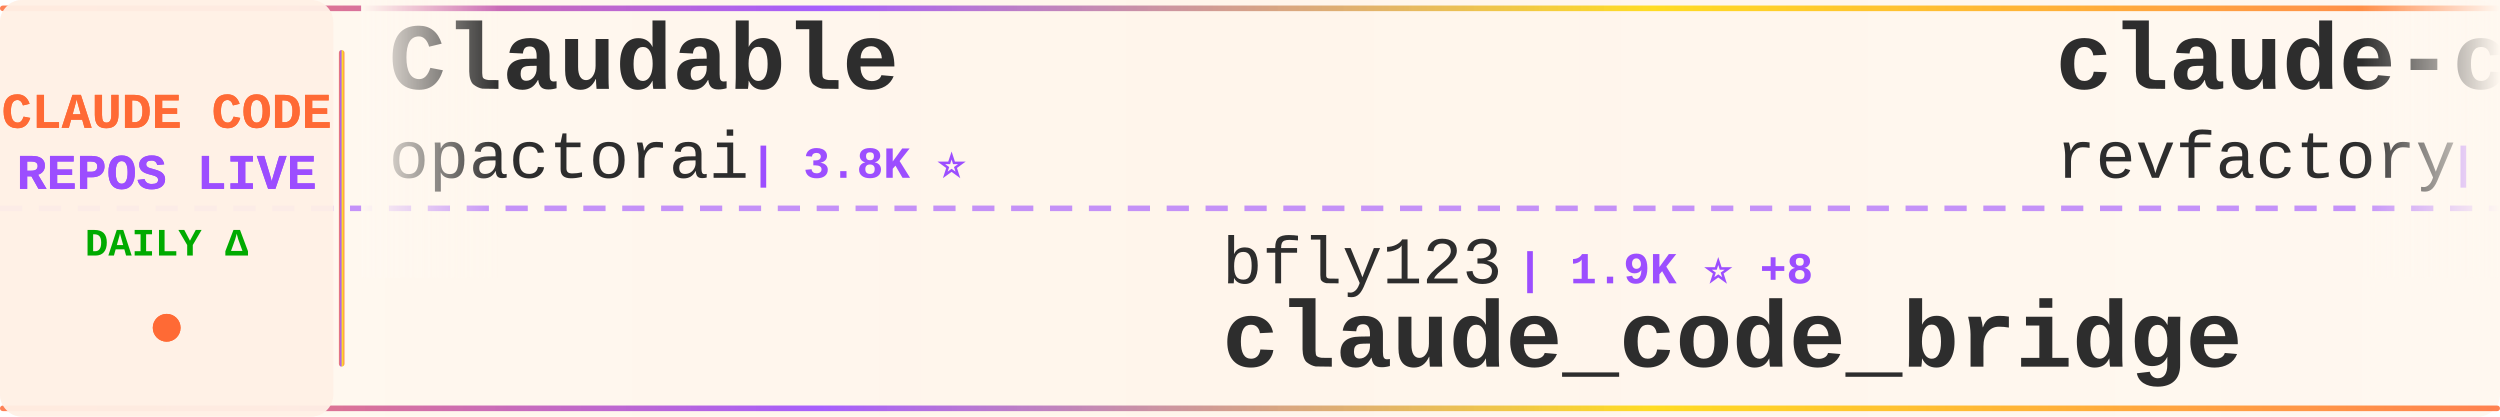
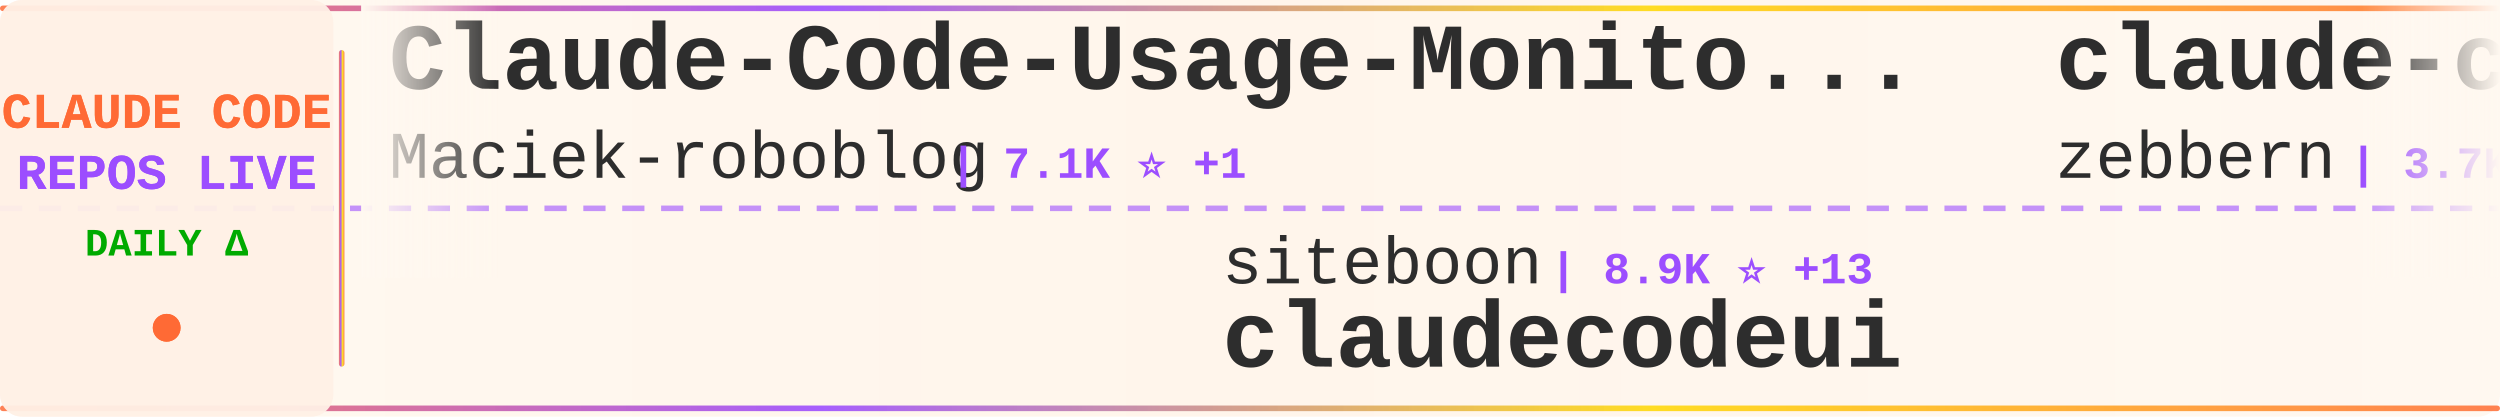
<svg xmlns="http://www.w3.org/2000/svg" width="900" height="150">
  <defs>
    <linearGradient id="tickerBg" x1="0%" y1="0%" x2="100%" y2="0%">
      <stop offset="0%" style="stop-color:#fff8f0;stop-opacity:0.98" />
      <stop offset="50%" style="stop-color:#fff5eb;stop-opacity:1" />
      <stop offset="100%" style="stop-color:#fff8f0;stop-opacity:0.98" />
    </linearGradient>
    <linearGradient id="borderGrad" x1="0%" y1="0%" x2="100%" y2="0%">
      <stop offset="0%" style="stop-color:#FF6B35;stop-opacity:0.85">
        <animate attributeName="stop-opacity" values="0.85;1;0.85" dur="2s" repeatCount="indefinite" />
      </stop>
      <stop offset="33%" style="stop-color:#9C4EFF;stop-opacity:0.9">
        <animate attributeName="stop-opacity" values="0.9;1;0.9" dur="2.2s" repeatCount="indefinite" />
      </stop>
      <stop offset="66%" style="stop-color:#FFD700;stop-opacity:0.85">
        <animate attributeName="stop-opacity" values="0.85;1;0.85" dur="1.8s" repeatCount="indefinite" />
      </stop>
      <stop offset="100%" style="stop-color:#FF6B35;stop-opacity:0.85">
        <animate attributeName="stop-opacity" values="0.85;1;0.85" dur="2s" repeatCount="indefinite" />
      </stop>
    </linearGradient>
    <filter id="textGlow">
      <feGaussianBlur stdDeviation="0.15" result="coloredBlur" />
      <feMerge>
        <feMergeNode in="coloredBlur" />
        <feMergeNode in="SourceGraphic" />
      </feMerge>
    </filter>
    <filter id="metricGlow">
      <feGaussianBlur stdDeviation="0.2" result="coloredBlur" />
      <feMerge>
        <feMergeNode in="coloredBlur" />
        <feMergeNode in="SourceGraphic" />
      </feMerge>
    </filter>
    <linearGradient id="leftFade" x1="0%" y1="0%" x2="100%" y2="0%">
      <stop offset="0%" style="stop-color:#fff8f0;stop-opacity:1" />
      <stop offset="100%" style="stop-color:#fff8f0;stop-opacity:0" />
    </linearGradient>
    <linearGradient id="rightFade" x1="0%" y1="0%" x2="100%" y2="0%">
      <stop offset="0%" style="stop-color:#fff8f0;stop-opacity:0" />
      <stop offset="100%" style="stop-color:#fff8f0;stop-opacity:1" />
    </linearGradient>
  </defs>
  <rect width="900" height="150" fill="url(#tickerBg)" rx="8" />
  <rect x="0" y="2" width="900" height="2" fill="url(#borderGrad)" rx="1" />
  <rect x="0" y="146" width="900" height="2" fill="url(#borderGrad)" rx="1" />
  <line x1="0" y1="75" x2="900" y2="75" stroke="#9C4EFF" stroke-width="2" stroke-dasharray="8 6" opacity="0.6" />
  <rect x="0" y="0" width="120" height="150" fill="#fff0e6" opacity="0.95" rx="8" />
  <text x="60" y="46" font-family="'Courier New', monospace" font-size="18" font-weight="bold" fill="#FF6B35" text-anchor="middle" filter="url(#textGlow)">
    CLAUDE CODE
  </text>
  <text x="60" y="68" font-family="'Courier New', monospace" font-size="18" font-weight="bold" fill="#9C4EFF" text-anchor="middle" filter="url(#textGlow)">
    REPOS LIVE
  </text>
  <text x="60" y="92" font-family="'Courier New', monospace" font-size="14" font-weight="bold" fill="#00aa00" text-anchor="middle">
    DAILY Δ
  </text>
  <circle cx="60" cy="118" r="5" fill="#FF6B35" filter="url(#metricGlow)">
    <animate attributeName="r" values="4;6;4" dur="1.5s" repeatCount="indefinite" />
    <animate attributeName="opacity" values="0.6;1;0.6" dur="1.5s" repeatCount="indefinite" />
  </circle>
  <rect x="122" y="18" width="2" height="114" fill="url(#borderGrad)" rx="1" />
  <clipPath id="tickerClip">
    <rect x="130" y="0" width="770" height="150" />
  </clipPath>
  <g clip-path="url(#tickerClip)">
    <g id="tickerItems">
      <animateTransform attributeName="transform" attributeType="XML" type="translate" from="0 0" to="-3000 0" dur="54s" repeatCount="indefinite" />
      <g transform="translate(0, 0)">
-         <text x="140" y="32" font-family="'Courier New', monospace" font-size="34" font-weight="bold" fill="#2d2d2d">Claudable</text>
-         <text x="140" y="64" font-family="'Courier New', monospace" font-size="24" font-weight="normal" fill="#2d2d2d" opacity="1.0">opactorai</text>
-         <text x="270" y="64" font-family="'Courier New', monospace" font-size="16" font-weight="bold" fill="#9C4EFF"> | 3.8K ⭐</text>
+         <text x="140" y="32" font-family="'Courier New', monospace" font-size="34" font-weight="bold" fill="#2d2d2d">Claude-Code-Usage-Monito...</text>
+         <text x="140" y="64" font-family="'Courier New', monospace" font-size="24" font-weight="normal" fill="#2d2d2d" opacity="1.0">Maciek-roboblog</text>
+         <text x="342" y="64" font-family="'Courier New', monospace" font-size="16" font-weight="bold" fill="#9C4EFF"> | 7.1K ⭐ +1</text>
      </g>
      <g transform="translate(300, 0)">
-         <text x="140" y="102" font-family="'Courier New', monospace" font-size="24" font-weight="normal" fill="#2d2d2d" opacity="1.0">bfly123</text>
-         <text x="246" y="102" font-family="'Courier New', monospace" font-size="16" font-weight="bold" fill="#9C4EFF"> | 1.9K ⭐ +8</text>
-         <text x="140" y="132" font-family="'Courier New', monospace" font-size="34" font-weight="bold" fill="#2d2d2d">claude_code_bridge</text>
+         <text x="140" y="102" font-family="'Courier New', monospace" font-size="24" font-weight="normal" fill="#2d2d2d" opacity="1.0">siteboon</text>
+         <text x="258" y="102" font-family="'Courier New', monospace" font-size="16" font-weight="bold" fill="#9C4EFF"> | 8.9K ⭐ +13</text>
+         <text x="140" y="132" font-family="'Courier New', monospace" font-size="34" font-weight="bold" fill="#2d2d2d">claudecodeui</text>
      </g>
      <g transform="translate(600, 0)">
-         <text x="140" y="32" font-family="'Courier New', monospace" font-size="34" font-weight="bold" fill="#2d2d2d">claude-code-mastering</text>
-         <text x="140" y="64" font-family="'Courier New', monospace" font-size="24" font-weight="normal" fill="#2d2d2d" opacity="1.0">revfactory</text>
-         <text x="282" y="64" font-family="'Courier New', monospace" font-size="16" font-weight="bold" fill="#9C4EFF"> | 764 ⭐</text>
+         <text x="140" y="32" font-family="'Courier New', monospace" font-size="34" font-weight="bold" fill="#2d2d2d">claude-code-guide</text>
+         <text x="140" y="64" font-family="'Courier New', monospace" font-size="24" font-weight="normal" fill="#2d2d2d" opacity="1.0">zebbern</text>
+         <text x="246" y="64" font-family="'Courier New', monospace" font-size="16" font-weight="bold" fill="#9C4EFF"> | 3.7K ⭐ +2</text>
      </g>
      <g transform="translate(900, 0)">
-         <text x="140" y="102" font-family="'Courier New', monospace" font-size="24" font-weight="normal" fill="#2d2d2d" opacity="1.0">disler</text>
-         <text x="234" y="102" font-family="'Courier New', monospace" font-size="16" font-weight="bold" fill="#9C4EFF"> | 551 ⭐ +3</text>
-         <text x="140" y="132" font-family="'Courier New', monospace" font-size="34" font-weight="bold" fill="#2d2d2d">pi-vs-claude-code</text>
+         <text x="140" y="102" font-family="'Courier New', monospace" font-size="24" font-weight="normal" fill="#2d2d2d" opacity="1.0">nishimoto265</text>
+         <text x="306" y="102" font-family="'Courier New', monospace" font-size="16" font-weight="bold" fill="#9C4EFF"> | 495 ⭐</text>
+         <text x="140" y="132" font-family="'Courier New', monospace" font-size="34" font-weight="bold" fill="#2d2d2d">Claude-Code-Communicatio...</text>
      </g>
      <g transform="translate(1200, 0)">
-         <text x="140" y="32" font-family="'Courier New', monospace" font-size="34" font-weight="bold" fill="#2d2d2d">claude-code-hub</text>
-         <text x="140" y="64" font-family="'Courier New', monospace" font-size="24" font-weight="normal" fill="#2d2d2d" opacity="1.0">ding113</text>
-         <text x="246" y="64" font-family="'Courier New', monospace" font-size="16" font-weight="bold" fill="#9C4EFF"> | 2.1K ⭐ +3</text>
+         <text x="140" y="32" font-family="'Courier New', monospace" font-size="34" font-weight="bold" fill="#2d2d2d">claude-code-proxy</text>
+         <text x="140" y="64" font-family="'Courier New', monospace" font-size="24" font-weight="normal" fill="#2d2d2d" opacity="1.0">1rgs</text>
+         <text x="210" y="64" font-family="'Courier New', monospace" font-size="16" font-weight="bold" fill="#9C4EFF"> | 3.3K ⭐ +1</text>
      </g>
      <g transform="translate(1500, 0)">
-         <text x="140" y="102" font-family="'Courier New', monospace" font-size="24" font-weight="normal" fill="#2d2d2d" opacity="1.0">darcyegb</text>
-         <text x="258" y="102" font-family="'Courier New', monospace" font-size="16" font-weight="bold" fill="#9C4EFF"> | 624 ⭐ +2</text>
-         <text x="140" y="132" font-family="'Courier New', monospace" font-size="34" font-weight="bold" fill="#2d2d2d">ClaudeCodeAgents</text>
+         <text x="140" y="102" font-family="'Courier New', monospace" font-size="24" font-weight="normal" fill="#2d2d2d" opacity="1.0">jarrodwatts</text>
+         <text x="294" y="102" font-family="'Courier New', monospace" font-size="16" font-weight="bold" fill="#9C4EFF"> | 13.2K ⭐ +72</text>
+         <text x="140" y="132" font-family="'Courier New', monospace" font-size="34" font-weight="bold" fill="#2d2d2d">claude-hud</text>
      </g>
      <g transform="translate(1800, 0)">
-         <text x="140" y="32" font-family="'Courier New', monospace" font-size="34" font-weight="bold" fill="#2d2d2d">claude-code-sub-agents</text>
-         <text x="140" y="64" font-family="'Courier New', monospace" font-size="24" font-weight="normal" fill="#2d2d2d" opacity="1.0">lst97</text>
-         <text x="222" y="64" font-family="'Courier New', monospace" font-size="16" font-weight="bold" fill="#9C4EFF"> | 1.5K ⭐</text>
+         <text x="140" y="32" font-family="'Courier New', monospace" font-size="34" font-weight="bold" fill="#2d2d2d">Claude-Code-Workflow</text>
+         <text x="140" y="64" font-family="'Courier New', monospace" font-size="24" font-weight="normal" fill="#2d2d2d" opacity="1.0">catlog22</text>
+         <text x="258" y="64" font-family="'Courier New', monospace" font-size="16" font-weight="bold" fill="#9C4EFF"> | 1.6K ⭐</text>
      </g>
      <g transform="translate(2100, 0)">
-         <text x="140" y="102" font-family="'Courier New', monospace" font-size="24" font-weight="normal" fill="#2d2d2d" opacity="1.0">Alishahryar1</text>
-         <text x="306" y="102" font-family="'Courier New', monospace" font-size="16" font-weight="bold" fill="#9C4EFF"> | 1.1K ⭐ +9</text>
-         <text x="140" y="132" font-family="'Courier New', monospace" font-size="34" font-weight="bold" fill="#2d2d2d">free-claude-code</text>
+         <text x="140" y="102" font-family="'Courier New', monospace" font-size="24" font-weight="normal" fill="#2d2d2d" opacity="1.0">steipete</text>
+         <text x="258" y="102" font-family="'Courier New', monospace" font-size="16" font-weight="bold" fill="#9C4EFF"> | 1.2K ⭐</text>
+         <text x="140" y="132" font-family="'Courier New', monospace" font-size="34" font-weight="bold" fill="#2d2d2d">claude-code-mcp</text>
      </g>
      <g transform="translate(2400, 0)">
-         <text x="140" y="32" font-family="'Courier New', monospace" font-size="34" font-weight="bold" fill="#2d2d2d">Claude-Code</text>
-         <text x="140" y="64" font-family="'Courier New', monospace" font-size="24" font-weight="normal" fill="#2d2d2d" opacity="1.0">lyconear</text>
-         <text x="258" y="64" font-family="'Courier New', monospace" font-size="16" font-weight="bold" fill="#9C4EFF"> | 4 ⭐</text>
+         <text x="140" y="32" font-family="'Courier New', monospace" font-size="34" font-weight="bold" fill="#2d2d2d">claude-code</text>
+         <text x="140" y="64" font-family="'Courier New', monospace" font-size="24" font-weight="normal" fill="#2d2d2d" opacity="1.0">MadAppGang</text>
+         <text x="282" y="64" font-family="'Courier New', monospace" font-size="16" font-weight="bold" fill="#9C4EFF"> | 247 ⭐</text>
      </g>
      <g transform="translate(2700, 0)">
        <text x="140" y="102" font-family="'Courier New', monospace" font-size="24" font-weight="normal" fill="#2d2d2d" opacity="1.0">affaan-m</text>
-         <text x="258" y="102" font-family="'Courier New', monospace" font-size="16" font-weight="bold" fill="#9C4EFF"> | 107.4K ⭐ +886</text>
+         <text x="258" y="102" font-family="'Courier New', monospace" font-size="16" font-weight="bold" fill="#9C4EFF"> | 108.0K ⭐ +586</text>
        <text x="140" y="132" font-family="'Courier New', monospace" font-size="34" font-weight="bold" fill="#2d2d2d">everything-claude-code</text>
      </g>
      <g transform="translate(3000, 0)">
-         <text x="140" y="32" font-family="'Courier New', monospace" font-size="34" font-weight="bold" fill="#2d2d2d">Claudable</text>
-         <text x="140" y="64" font-family="'Courier New', monospace" font-size="24" font-weight="normal" fill="#2d2d2d" opacity="1.0">opactorai</text>
-         <text x="270" y="64" font-family="'Courier New', monospace" font-size="16" font-weight="bold" fill="#9C4EFF"> | 3.8K ⭐</text>
+         <text x="140" y="32" font-family="'Courier New', monospace" font-size="34" font-weight="bold" fill="#2d2d2d">Claude-Code-Usage-Monito...</text>
+         <text x="140" y="64" font-family="'Courier New', monospace" font-size="24" font-weight="normal" fill="#2d2d2d" opacity="1.0">Maciek-roboblog</text>
+         <text x="342" y="64" font-family="'Courier New', monospace" font-size="16" font-weight="bold" fill="#9C4EFF"> | 7.1K ⭐ +1</text>
      </g>
      <g transform="translate(3300, 0)">
-         <text x="140" y="102" font-family="'Courier New', monospace" font-size="24" font-weight="normal" fill="#2d2d2d" opacity="1.0">bfly123</text>
-         <text x="246" y="102" font-family="'Courier New', monospace" font-size="16" font-weight="bold" fill="#9C4EFF"> | 1.9K ⭐ +8</text>
-         <text x="140" y="132" font-family="'Courier New', monospace" font-size="34" font-weight="bold" fill="#2d2d2d">claude_code_bridge</text>
+         <text x="140" y="102" font-family="'Courier New', monospace" font-size="24" font-weight="normal" fill="#2d2d2d" opacity="1.0">siteboon</text>
+         <text x="258" y="102" font-family="'Courier New', monospace" font-size="16" font-weight="bold" fill="#9C4EFF"> | 8.9K ⭐ +13</text>
+         <text x="140" y="132" font-family="'Courier New', monospace" font-size="34" font-weight="bold" fill="#2d2d2d">claudecodeui</text>
      </g>
      <g transform="translate(3600, 0)">
-         <text x="140" y="32" font-family="'Courier New', monospace" font-size="34" font-weight="bold" fill="#2d2d2d">claude-code-mastering</text>
-         <text x="140" y="64" font-family="'Courier New', monospace" font-size="24" font-weight="normal" fill="#2d2d2d" opacity="1.0">revfactory</text>
-         <text x="282" y="64" font-family="'Courier New', monospace" font-size="16" font-weight="bold" fill="#9C4EFF"> | 764 ⭐</text>
+         <text x="140" y="32" font-family="'Courier New', monospace" font-size="34" font-weight="bold" fill="#2d2d2d">claude-code-guide</text>
+         <text x="140" y="64" font-family="'Courier New', monospace" font-size="24" font-weight="normal" fill="#2d2d2d" opacity="1.0">zebbern</text>
+         <text x="246" y="64" font-family="'Courier New', monospace" font-size="16" font-weight="bold" fill="#9C4EFF"> | 3.7K ⭐ +2</text>
      </g>
      <g transform="translate(3900, 0)">
-         <text x="140" y="102" font-family="'Courier New', monospace" font-size="24" font-weight="normal" fill="#2d2d2d" opacity="1.0">disler</text>
-         <text x="234" y="102" font-family="'Courier New', monospace" font-size="16" font-weight="bold" fill="#9C4EFF"> | 551 ⭐ +3</text>
-         <text x="140" y="132" font-family="'Courier New', monospace" font-size="34" font-weight="bold" fill="#2d2d2d">pi-vs-claude-code</text>
+         <text x="140" y="102" font-family="'Courier New', monospace" font-size="24" font-weight="normal" fill="#2d2d2d" opacity="1.0">nishimoto265</text>
+         <text x="306" y="102" font-family="'Courier New', monospace" font-size="16" font-weight="bold" fill="#9C4EFF"> | 495 ⭐</text>
+         <text x="140" y="132" font-family="'Courier New', monospace" font-size="34" font-weight="bold" fill="#2d2d2d">Claude-Code-Communicatio...</text>
      </g>
    </g>
  </g>
  <rect x="130" y="0" width="50" height="100" fill="url(#leftFade)" />
  <rect x="850" y="0" width="50" height="100" fill="url(#rightFade)" />
</svg>
